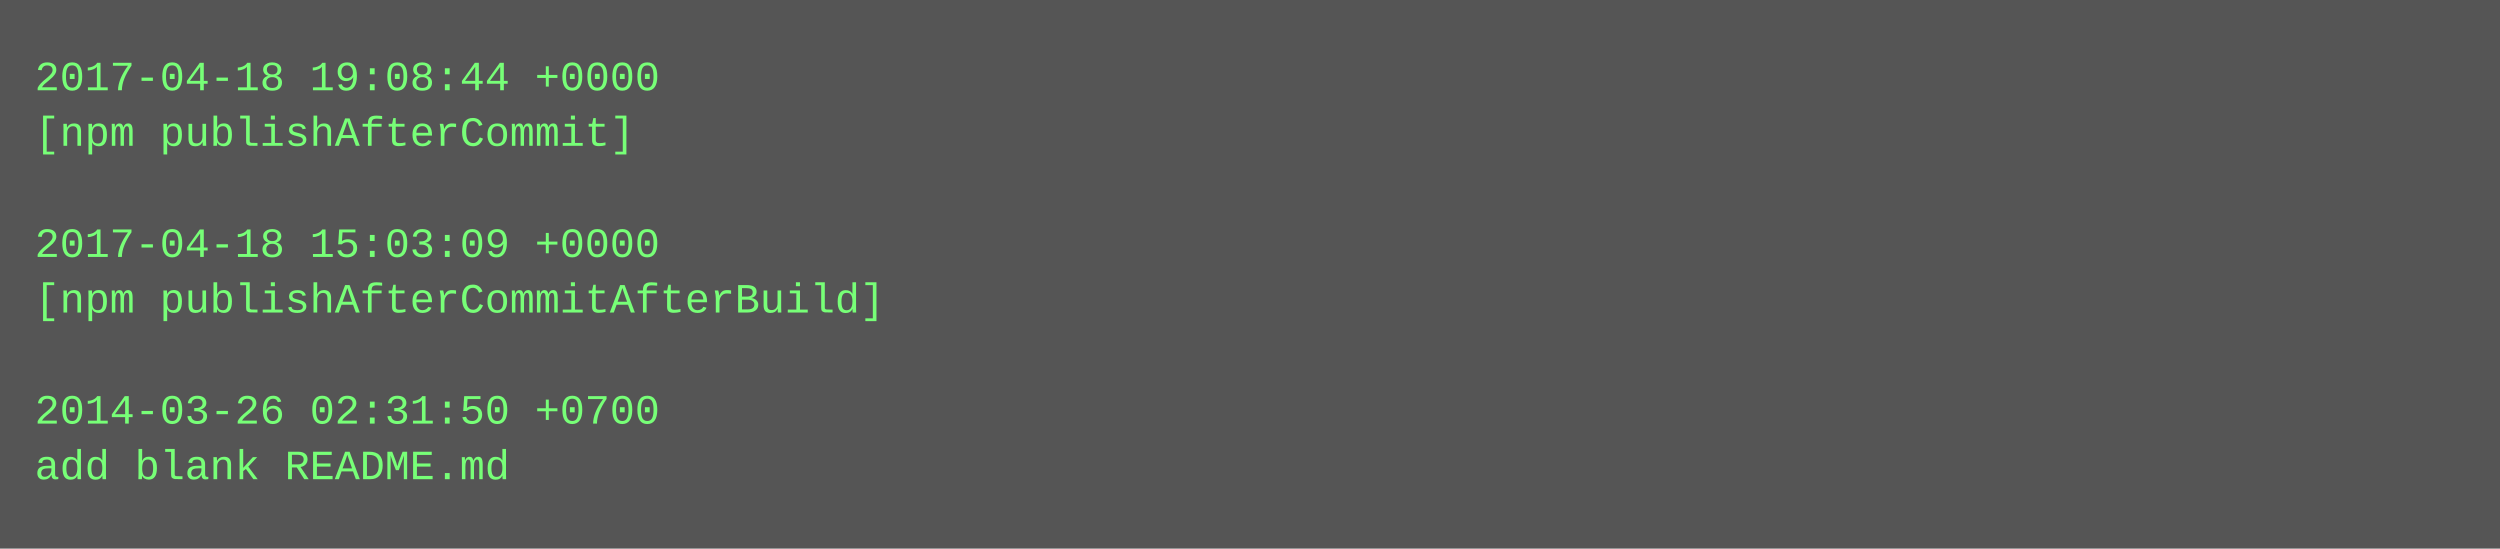
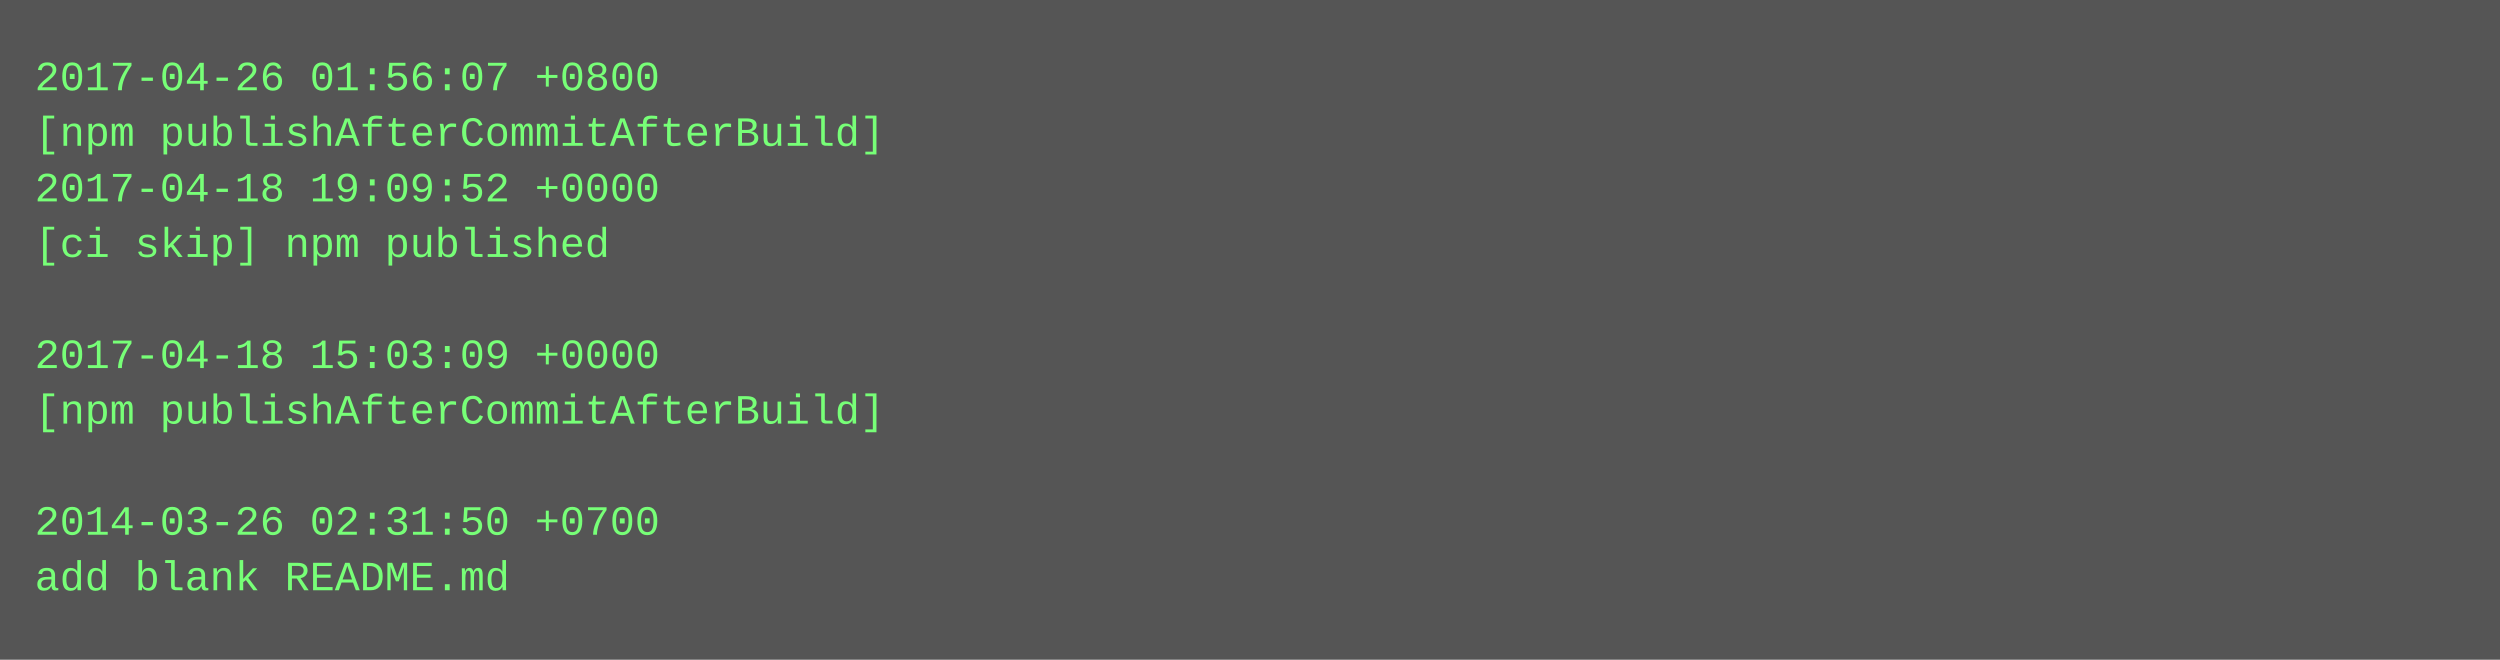
- <svg xmlns="http://www.w3.org/2000/svg" height="158" width="720">
-   <rect height="158" fill="#555" width="720" />
+ <svg xmlns="http://www.w3.org/2000/svg" height="190" width="720">
+   <rect height="190" fill="#555" width="720" />
  <text fill="#7f7" font-family="Courier New" font-size="12" xml:space="preserve">
-     <tspan x="10" y="26">2017-04-18 19:08:44 +0000</tspan>
-     <tspan x="10" y="42">[npm publishAfterCommit]</tspan>
-     <tspan x="10" y="58" />
-     <tspan x="10" y="74">2017-04-18 15:03:09 +0000</tspan>
-     <tspan x="10" y="90">[npm publishAfterCommitAfterBuild]</tspan>
-     <tspan x="10" y="106" />
-     <tspan x="10" y="122">2014-03-26 02:31:50 +0700</tspan>
-     <tspan x="10" y="138">add blank README.md</tspan>
+     <tspan x="10" y="26">2017-04-26 01:56:07 +0800</tspan>
+     <tspan x="10" y="42">[npm publishAfterCommitAfterBuild]</tspan>
+     <tspan x="10" y="58">2017-04-18 19:09:52 +0000</tspan>
+     <tspan x="10" y="74">[ci skip] npm published</tspan>
+     <tspan x="10" y="90" />
+     <tspan x="10" y="106">2017-04-18 15:03:09 +0000</tspan>
+     <tspan x="10" y="122">[npm publishAfterCommitAfterBuild]</tspan>
+     <tspan x="10" y="138" />
+     <tspan x="10" y="154">2014-03-26 02:31:50 +0700</tspan>
+     <tspan x="10" y="170">add blank README.md</tspan>
  </text>
</svg>
